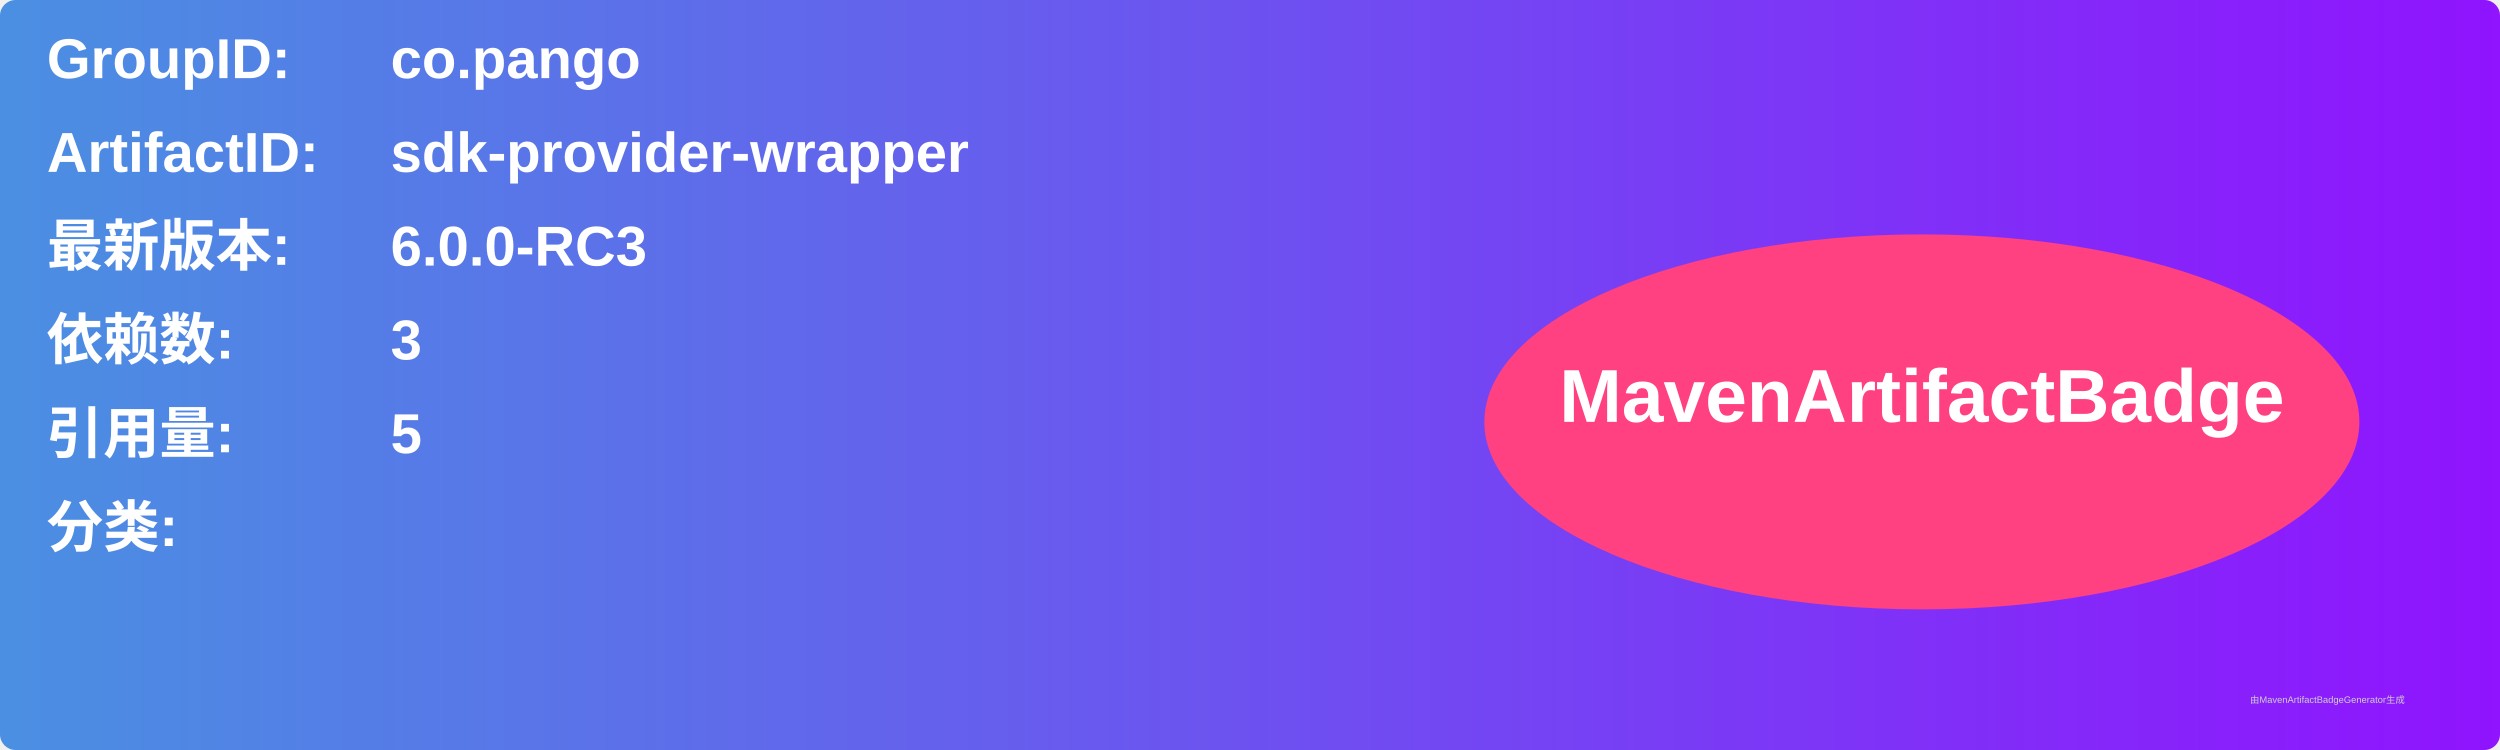
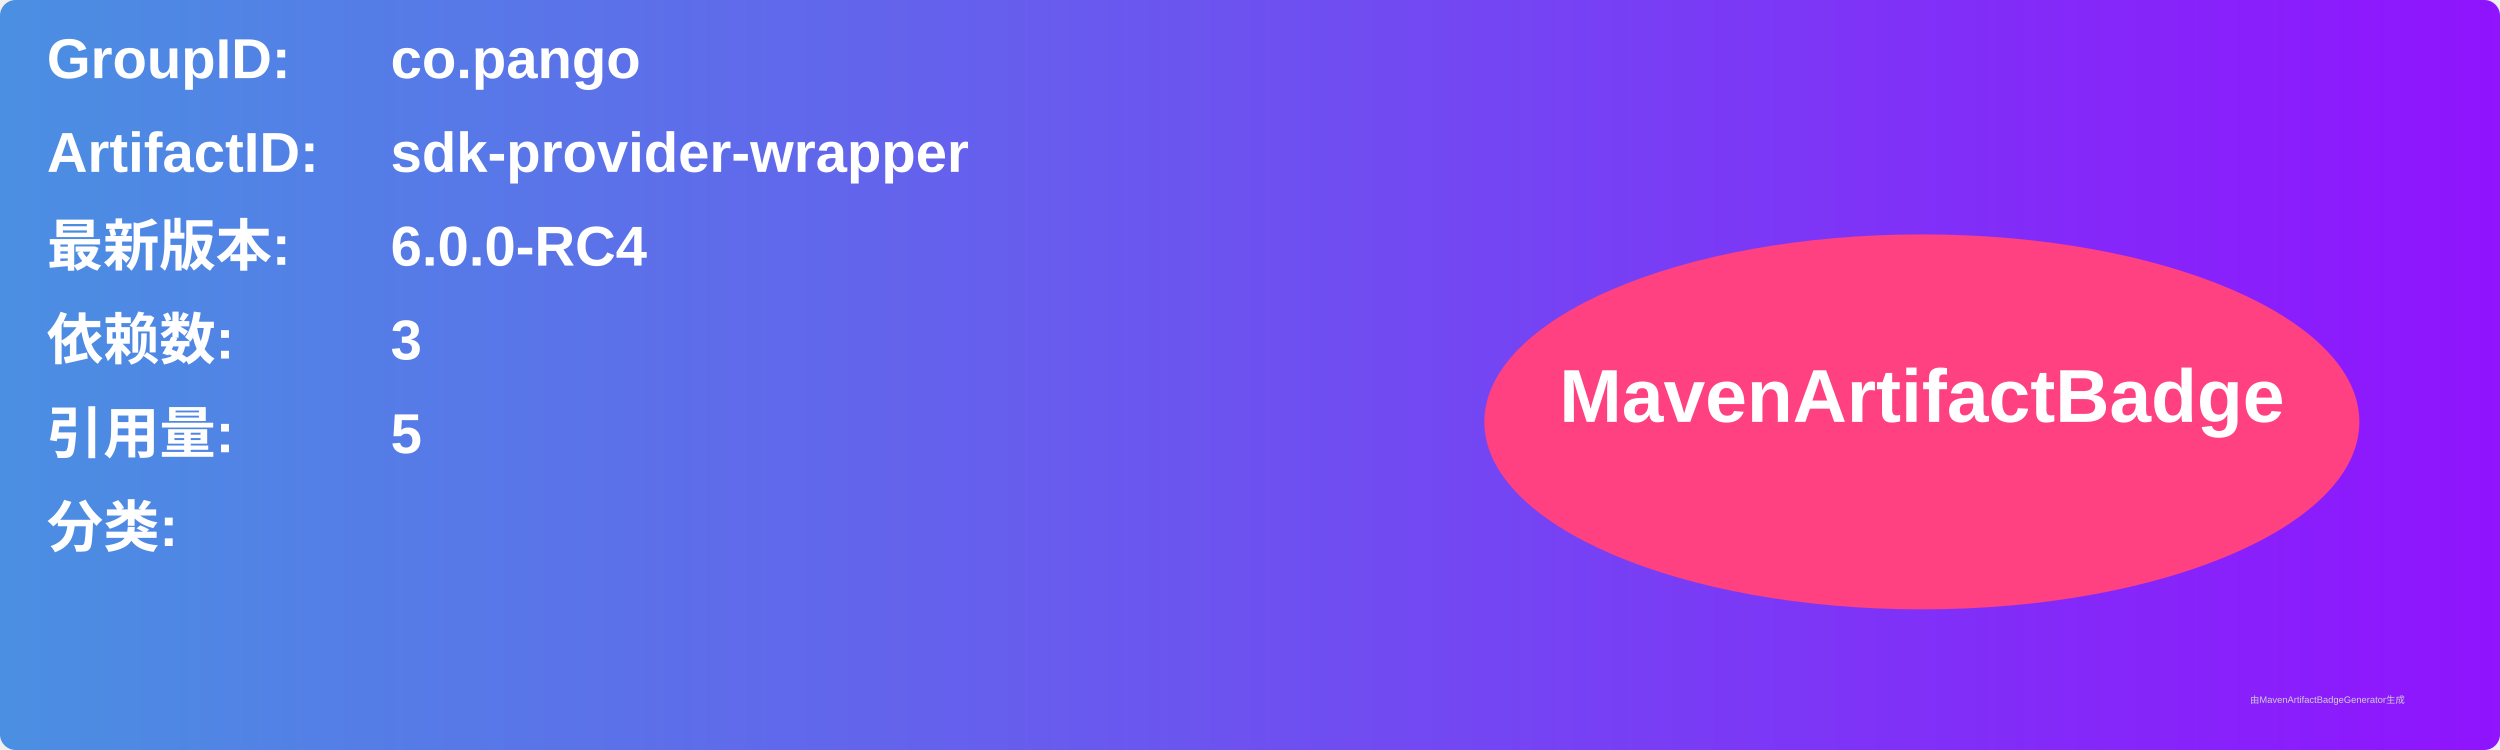
<svg xmlns="http://www.w3.org/2000/svg" width="800" height="240" viewBox="0 0 800 240">
  <linearGradient id="grad" x1="0%" y1="0%" x2="100%" y2="0%">
    <stop offset="0%" stop-color="#4a90e2" />
    <stop offset="100%" stop-color="#9013fe" />
  </linearGradient>
  <rect width="100%" height="100%" rx="5" ry="5" fill="url(#grad)" />
  <g transform="translate(15, 15)">
    <text x="0" y="10" font-family="Arial" font-size="18" fill="white" font-weight="bold" width="260">GroupID:</text>
    <text x="110" y="10" font-family="Arial" font-size="18" fill="white" font-weight="bold" width="460">co.pango</text>
    <text x="0" y="40" font-family="Arial" font-size="18" fill="white" font-weight="bold" width="260">ArtifactID:</text>
    <text x="110" y="40" font-family="Arial" font-size="18" fill="white" font-weight="bold" width="460">sdk-provider-wrapper</text>
    <text x="0" y="70" font-family="Arial" font-size="18" fill="white" font-weight="bold">最新版本:</text>
    <text x="110" y="70" font-family="Arial" font-size="18" fill="white" font-weight="bold">
-       <tspan font-weight="bold">6.0.0-RC3</tspan>
+       <tspan font-weight="bold">6.0.0-RC4</tspan>
    </text>
    <text x="0" y="100" font-family="Arial" font-size="18" fill="white" font-weight="bold">依赖数: </text>
    <text x="110" y="100" font-family="Arial" font-size="18" fill="white">
      <tspan font-weight="bold">3</tspan>
    </text>
    <text x="0" y="130" font-family="Arial" font-size="18" fill="white" font-weight="bold">引用量: </text>
    <text x="110" y="130" font-family="Arial" font-size="18" fill="white">
      <tspan font-weight="bold">5</tspan>
    </text>
    <text x="0" y="160" font-family="Arial" font-size="18" fill="white" font-weight="bold">分类:</text>
    <text x="10" y="190" font-family="Arial" font-size="10" fill="white">
      <tspan font-weight="bold" />
    </text>
    <ellipse cx="600" cy="120" rx="140" ry="60" fill="#ff4081" />
    <text x="600" y="120" text-anchor="middle" font-family="Arial" font-size="24" fill="white" font-weight="bold">MavenArtifactBadge</text>
  </g>
  <text x="720" y="225" font-family="Arial" font-size="3" fill="#d0d0d0">由MavenArtifactBadgeGenerator生成</text>
</svg>
